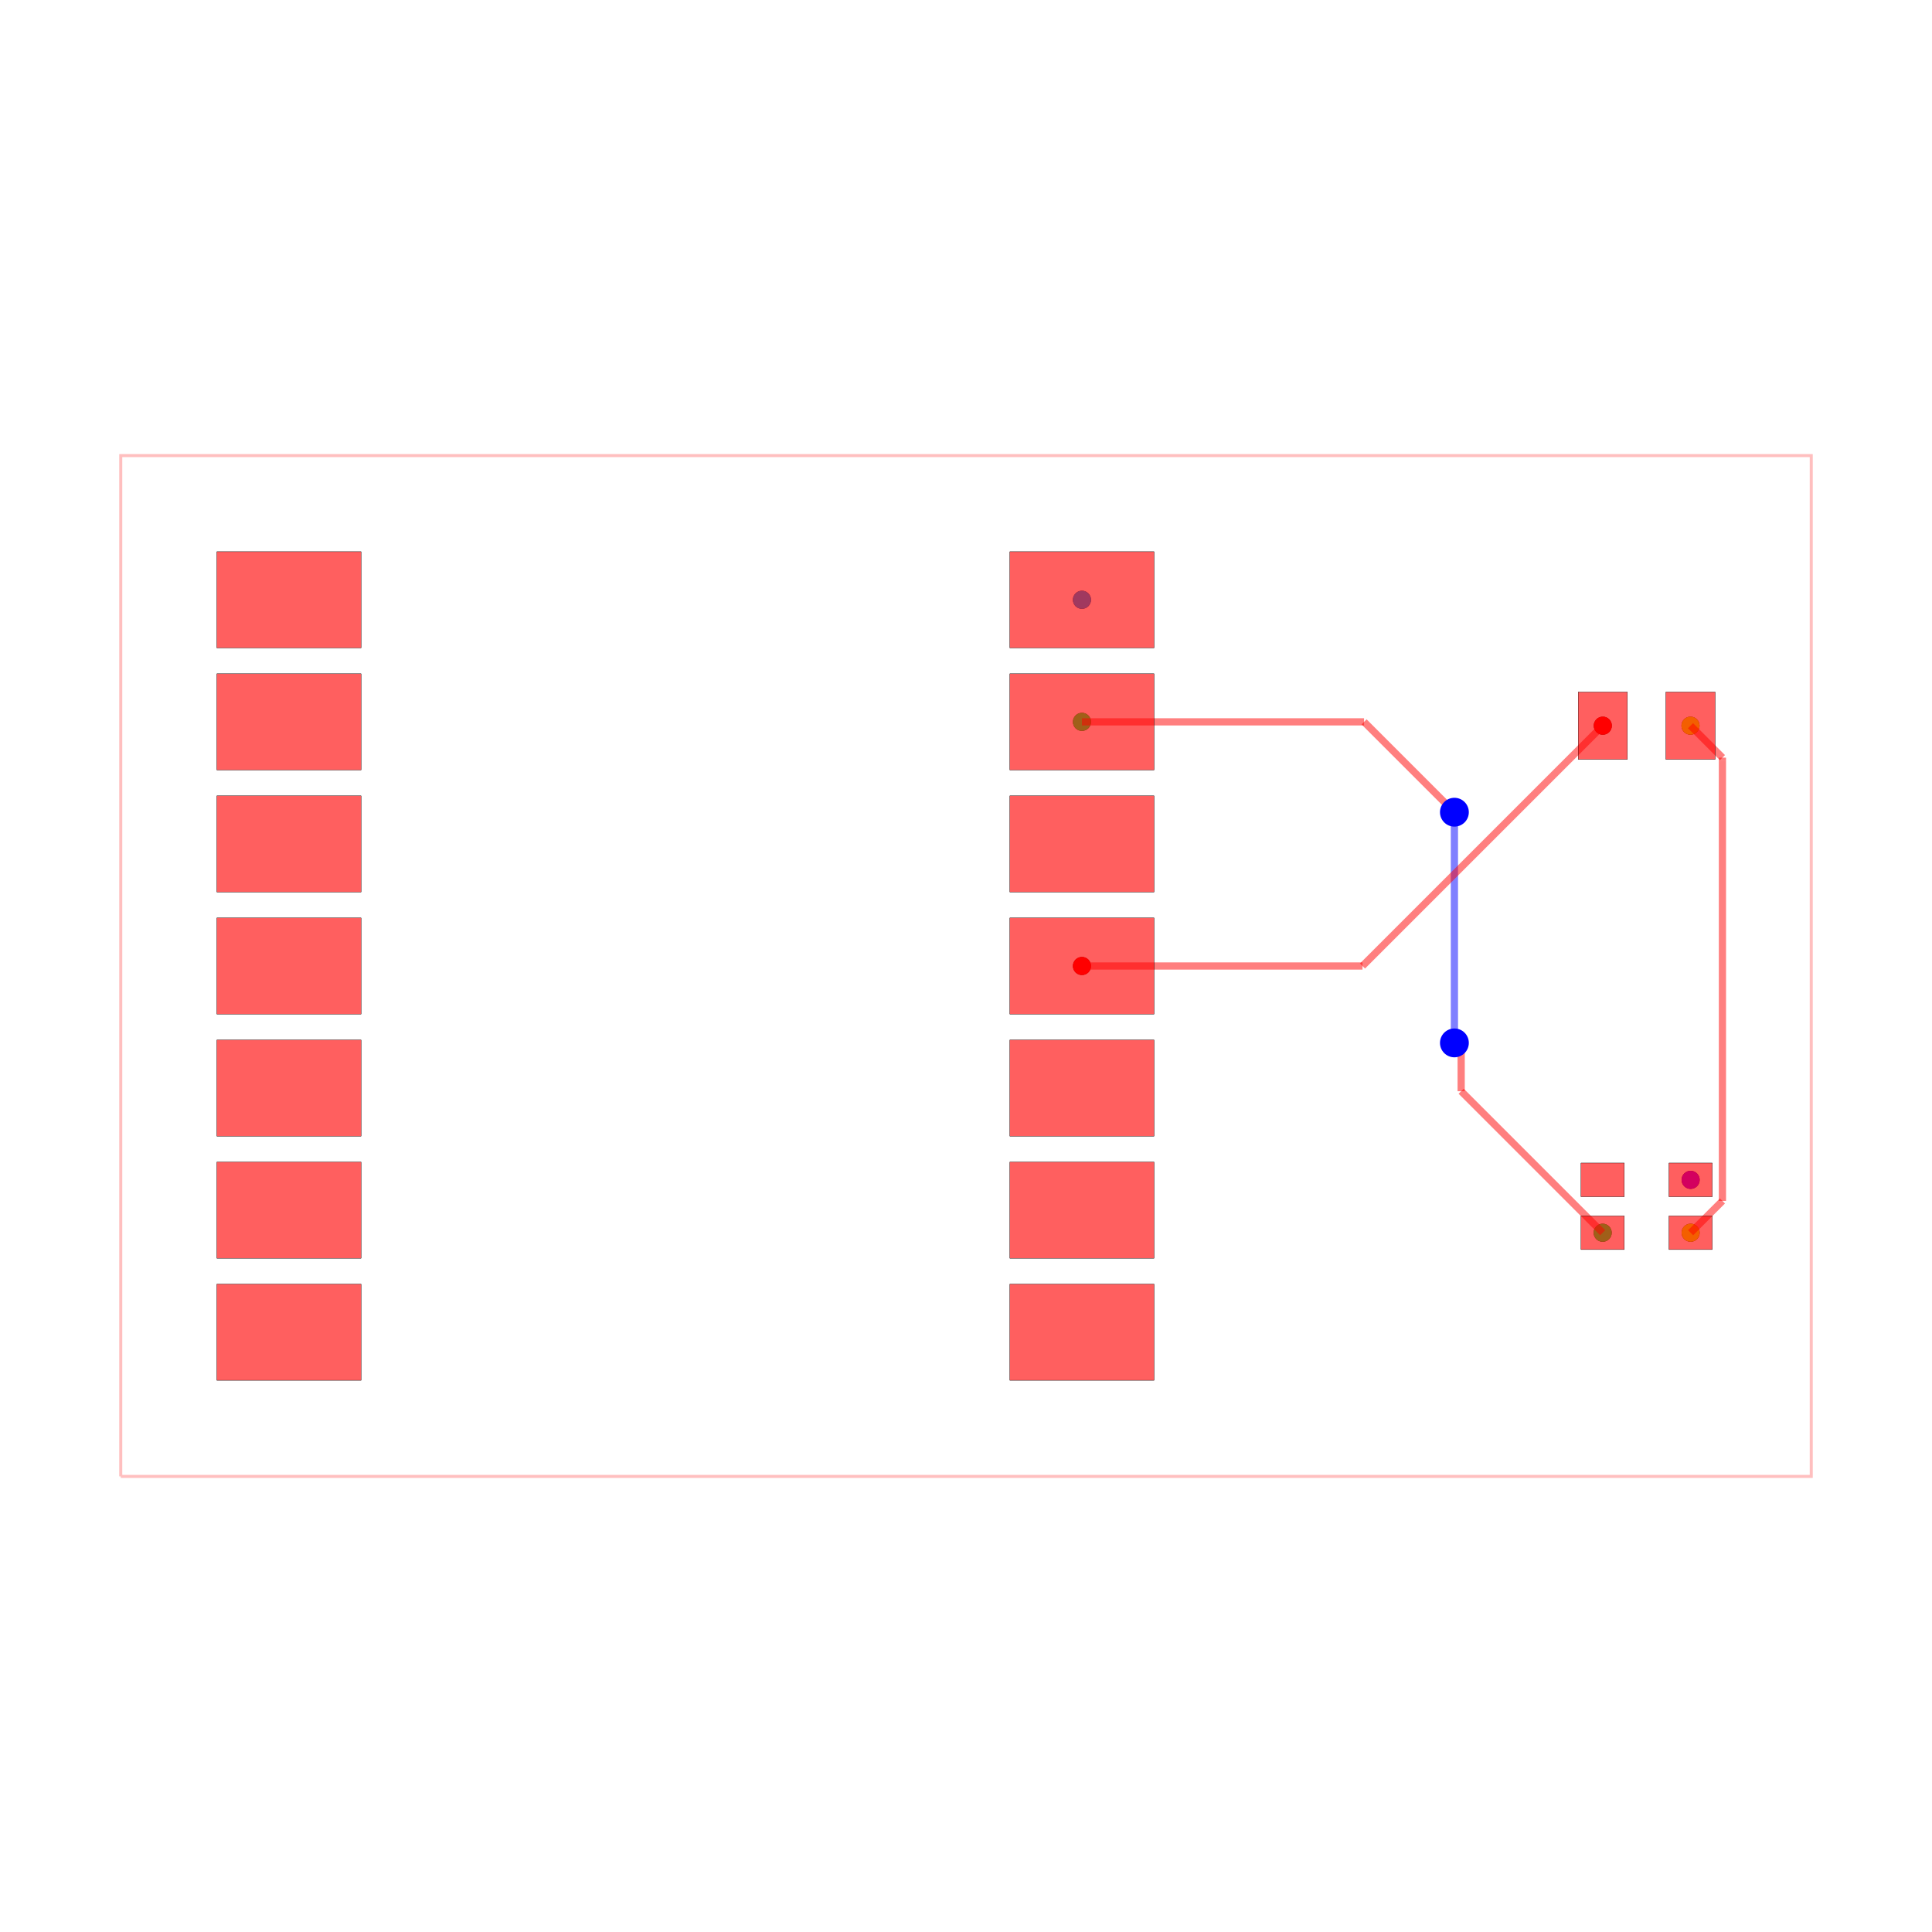
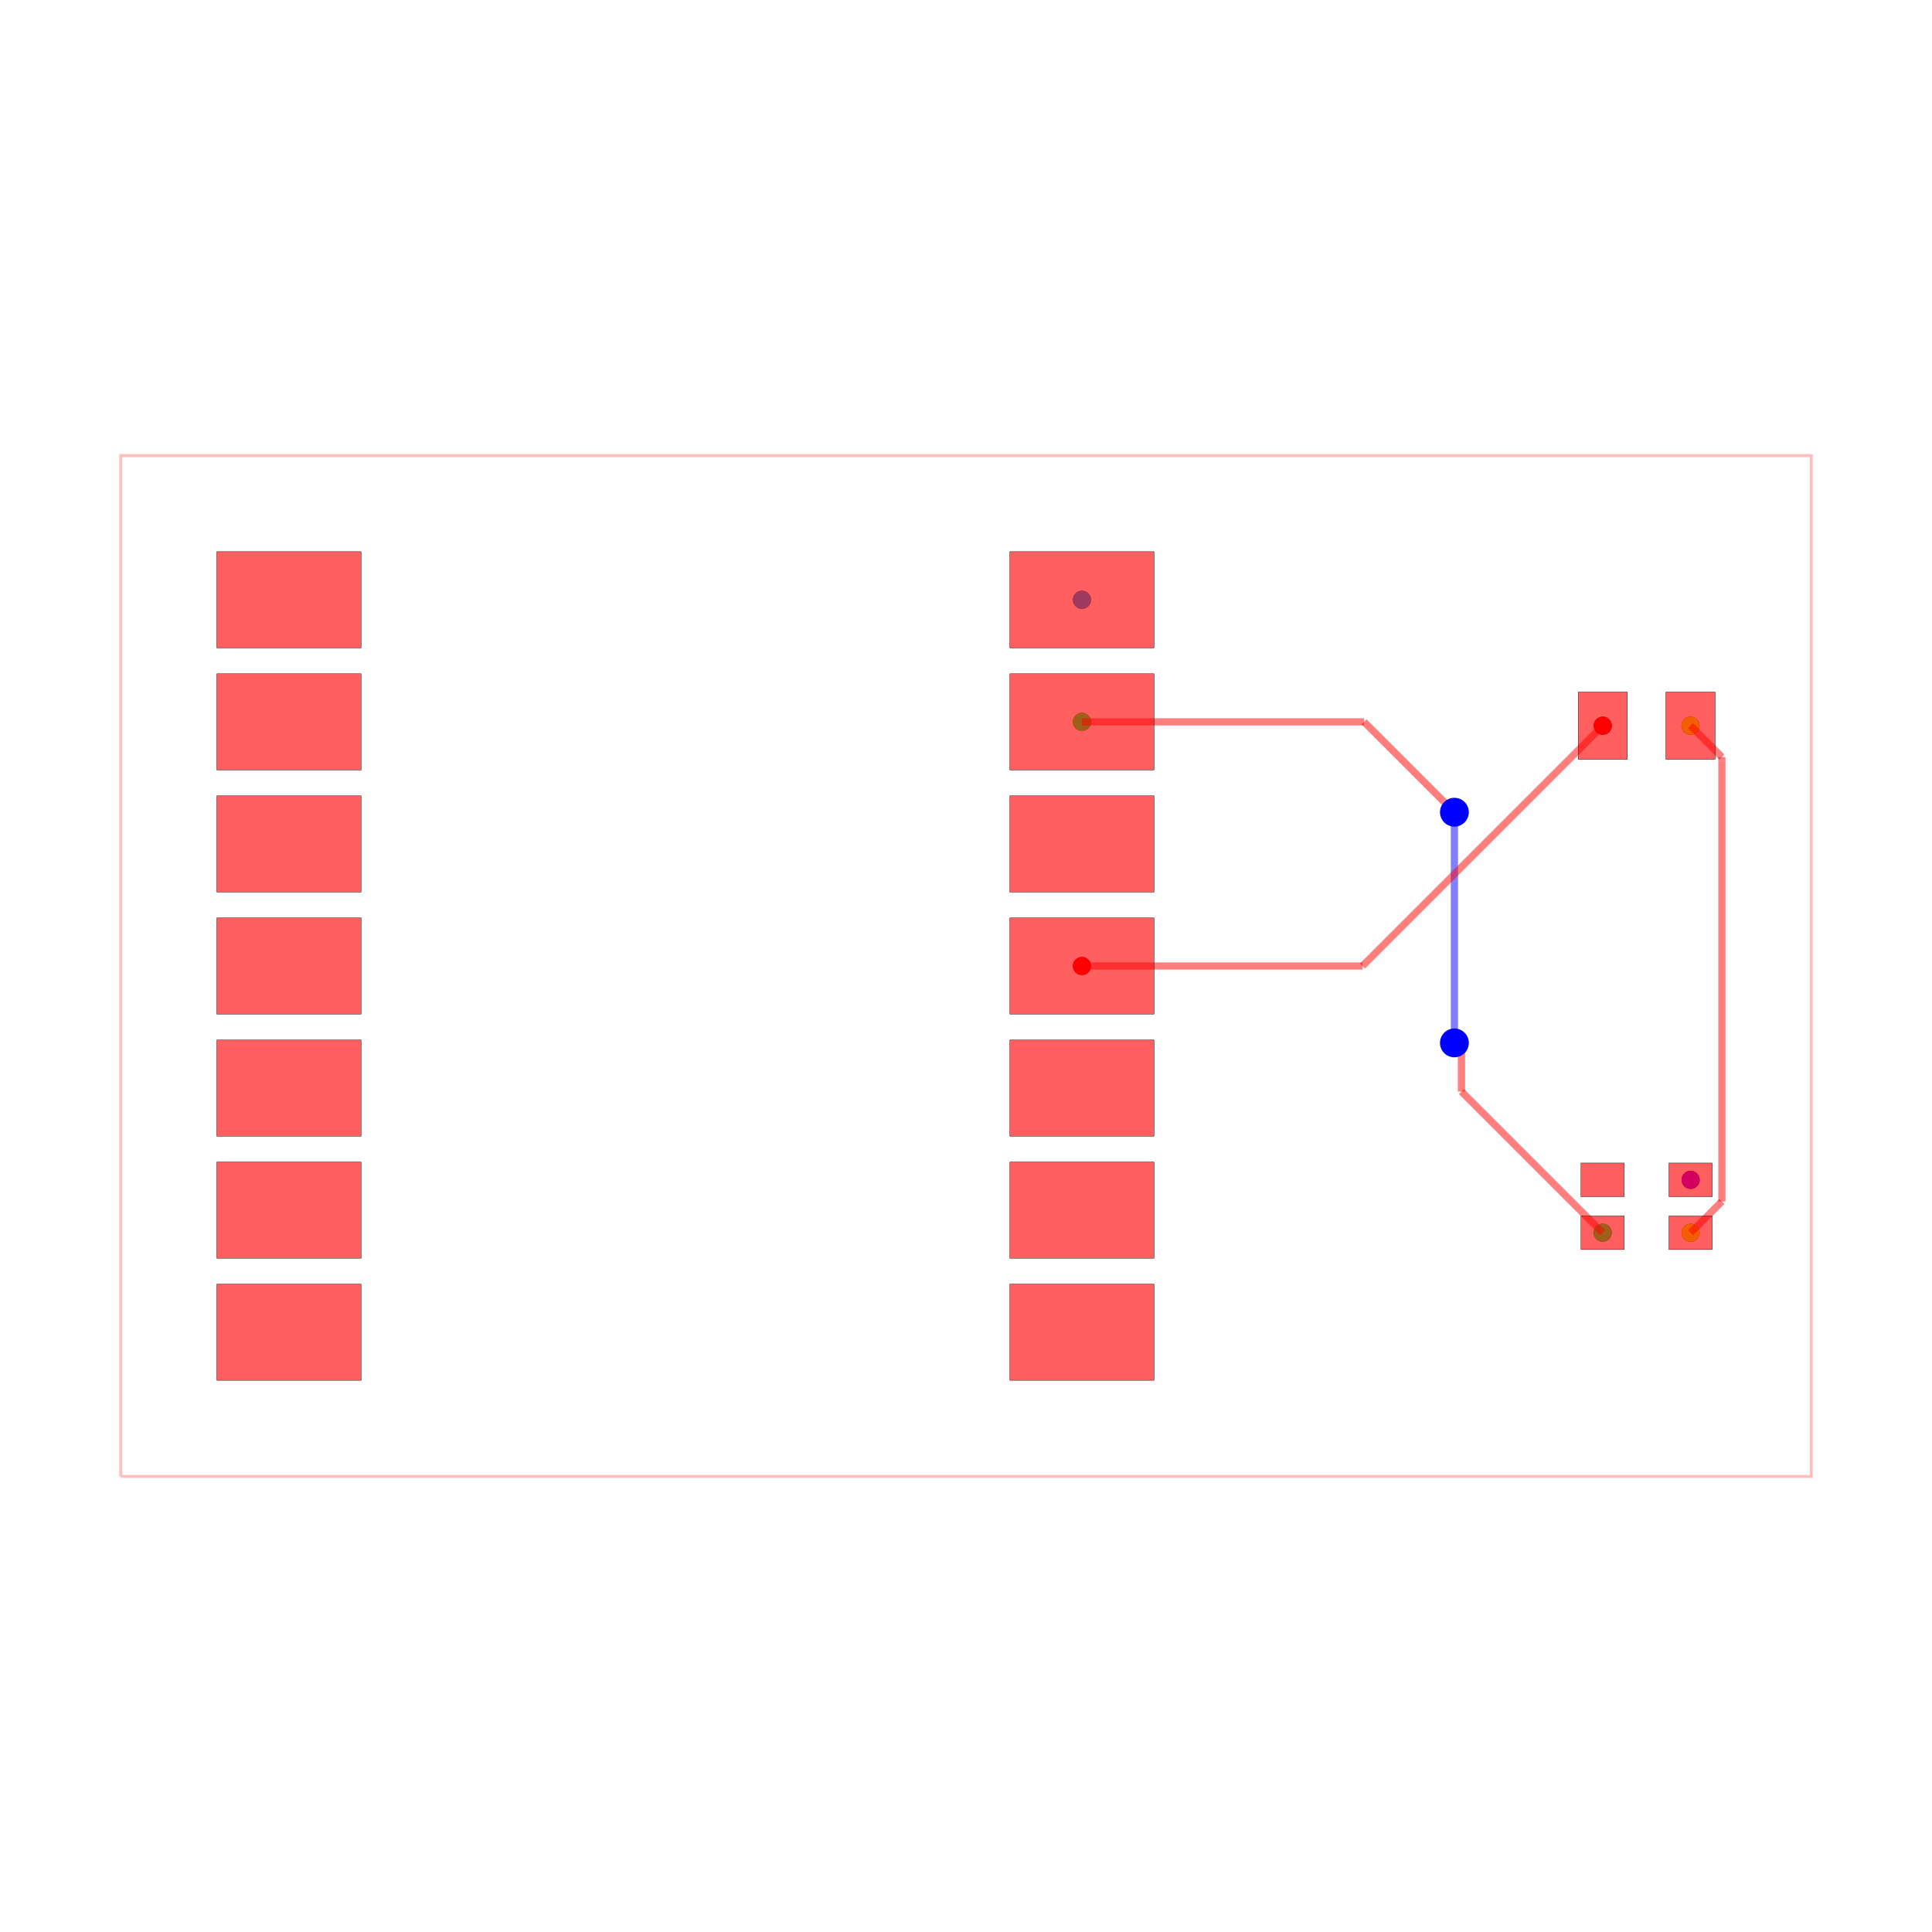
<svg xmlns="http://www.w3.org/2000/svg" width="640" height="640" viewBox="0 0 640 640">
  <rect width="100%" height="100%" fill="white" />
  <g>
    <circle data-type="point" data-label="source_trace_2 pcb_port_10" data-x="8.25" data-y="0" cx="358.408" cy="320" r="3" fill="black" />
  </g>
  <g>
    <circle data-type="point" data-label="source_trace_2 pcb_port_14" data-x="19.0875" data-y="5" cx="530.945" cy="240.398" r="3" fill="black" />
  </g>
  <g>
    <circle data-type="point" data-label="source_trace_5 pcb_port_18" data-x="20.91503499999999" data-y="-5.550036999999975" cx="560.04" cy="408.359" r="3" fill="black" />
  </g>
  <g>
    <circle data-type="point" data-label="source_trace_5 pcb_port_15" data-x="20.9125" data-y="5" cx="560" cy="240.398" r="3" fill="black" />
  </g>
  <g>
    <circle data-type="point" data-label="source_net_0 pcb_port_8" data-x="8.25" data-y="5.08" cx="358.408" cy="239.124" r="3" fill="black" />
  </g>
  <g>
    <circle data-type="point" data-label="source_net_0 pcb_port_17" data-x="19.08496500000001" data-y="-5.550036999999975" cx="530.905" cy="408.359" r="3" fill="black" />
  </g>
  <g>
    <circle data-type="point" data-label="source_net_1 pcb_port_7" data-x="8.25" data-y="7.62" cx="358.408" cy="198.687" r="3" fill="black" />
  </g>
  <g>
    <circle data-type="point" data-label="source_net_2 pcb_port_19" data-x="20.91503499999999" data-y="-4.449963000000025" cx="560.04" cy="390.845" r="3" fill="black" />
  </g>
  <g>
    <circle data-type="point" data-label="source_trace_2 (top)" data-x="8.25" data-y="0" cx="358.408" cy="320" r="3" fill="hsl(0, 100%, 50%)" />
  </g>
  <g>
    <circle data-type="point" data-label="source_trace_2 (top)" data-x="19.0875" data-y="5" cx="530.945" cy="240.398" r="3" fill="hsl(0, 100%, 50%)" />
  </g>
  <g>
    <circle data-type="point" data-label="source_trace_5 (top)" data-x="20.91503499999999" data-y="-5.550036999999975" cx="560.04" cy="408.359" r="3" fill="hsl(68, 100%, 50%)" />
  </g>
  <g>
    <circle data-type="point" data-label="source_trace_5 (top)" data-x="20.9125" data-y="5" cx="560" cy="240.398" r="3" fill="hsl(68, 100%, 50%)" />
  </g>
  <g>
    <circle data-type="point" data-label="source_net_0 (top)" data-x="8.25" data-y="5.08" cx="358.408" cy="239.124" r="3" fill="hsl(136, 100%, 50%)" />
  </g>
  <g>
    <circle data-type="point" data-label="source_net_0 (top)" data-x="19.08496500000001" data-y="-5.550036999999975" cx="530.905" cy="408.359" r="3" fill="hsl(136, 100%, 50%)" />
  </g>
  <g>
    <circle data-type="point" data-label="source_net_1 (top)" data-x="8.25" data-y="7.62" cx="358.408" cy="198.687" r="3" fill="hsl(204, 100%, 50%)" />
  </g>
  <g>
    <circle data-type="point" data-label="source_net_2 (top)" data-x="20.91503499999999" data-y="-4.449963000000025" cx="560.04" cy="390.845" r="3" fill="hsl(272, 100%, 50%)" />
  </g>
  <g>
    <polyline data-points="-11.749999999999998,-10.620000000000001 23.424999999999997,-10.620000000000001 23.424999999999997,10.620000000000001 -11.749999999999998,10.620000000000001 -11.749999999999998,-10.620000000000001" data-type="line" data-label="" points="40,489.075 600,489.075 600,150.925 40,150.925 40,489.075" fill="none" stroke="rgba(255,0,0,0.25)" stroke-width="1px" />
  </g>
  <g>
-     <polyline data-points="19.08496500000001,-5.550036999999975 16.140593058945456,-2.6056650589454193" data-type="line" data-label="" points="530.905,408.359 484.029,361.483" fill="none" stroke="rgba(255,0,0,0.5)" stroke-width="2.388" />
-   </g>
-   <g>
-     <polyline data-points="16.140593058945456,-2.6056650589454193 16.140593058945456,-1.7697324222234272" data-type="line" data-label="" points="484.029,361.483 484.029,348.175" fill="none" stroke="rgba(255,0,0,0.5)" stroke-width="2.388" />
-   </g>
-   <g>
-     <polyline data-points="16.140593058945456,-1.7697324222234272 16,-1.5999999999999996" data-type="line" data-label="" points="484.029,348.175 481.791,345.473" fill="none" stroke="rgba(255,0,0,0.5)" stroke-width="2.388" />
-   </g>
-   <g>
-     <polyline data-points="16,-1.5999999999999996 16,3.149089949692522" data-type="line" data-label="" points="481.791,345.473 481.791,269.865" fill="none" stroke="rgba(0,0,255,0.5)" stroke-width="2.388" />
-   </g>
-   <g>
-     <polyline data-points="16,3.149089949692522 16,3.149089949692522" data-type="line" data-label="" points="481.791,269.865 481.791,269.865" fill="none" stroke="rgba(0,0,255,0.5)" stroke-width="2.388" />
-   </g>
-   <g>
-     <polyline data-points="16,3.149089949692522 16,3.2000000000000006" data-type="line" data-label="" points="481.791,269.865 481.791,269.055" fill="none" stroke="rgba(0,0,255,0.5)" stroke-width="2.388" />
+     <polyline data-points="19.08496500000001,-5.550036999999975 16.147226719317565,-2.612298719317529" data-type="line" data-label="" points="530.905,408.359 484.135,361.589" fill="none" stroke="rgba(255,0,0,0.5)" stroke-width="2.388" />
+   </g>
+   <g>
+     <polyline data-points="16.147226719317565,-2.612298719317529 16.147226719317565,-1.7669857544698628" data-type="line" data-label="" points="484.135,361.589 484.135,348.131" fill="none" stroke="rgba(255,0,0,0.5)" stroke-width="2.388" />
+   </g>
+   <g>
+     <polyline data-points="16.147226719317565,-1.7669857544698628 16,-1.5999999999999996" data-type="line" data-label="" points="484.135,348.131 481.791,345.473" fill="none" stroke="rgba(255,0,0,0.5)" stroke-width="2.388" />
+   </g>
+   <g>
+     <polyline data-points="16,-1.5999999999999996 16,3.1490899496925238" data-type="line" data-label="" points="481.791,345.473 481.791,269.865" fill="none" stroke="rgba(0,0,255,0.5)" stroke-width="2.388" />
+   </g>
+   <g>
+     <polyline data-points="16,3.1490899496925238 16,3.1490899496925238" data-type="line" data-label="" points="481.791,269.865 481.791,269.865" fill="none" stroke="rgba(0,0,255,0.5)" stroke-width="2.388" />
+   </g>
+   <g>
+     <polyline data-points="16,3.1490899496925238 16,3.2000000000000006" data-type="line" data-label="" points="481.791,269.865 481.791,269.055" fill="none" stroke="rgba(0,0,255,0.5)" stroke-width="2.388" />
  </g>
  <g>
    <polyline data-points="16,3.2000000000000006 14.120000000000001,5.08" data-type="line" data-label="" points="481.791,269.055 451.861,239.124" fill="none" stroke="rgba(255,0,0,0.5)" stroke-width="2.388" />
  </g>
  <g>
    <polyline data-points="14.120000000000001,5.08 8.25,5.08" data-type="line" data-label="" points="451.861,239.124 358.408,239.124" fill="none" stroke="rgba(255,0,0,0.5)" stroke-width="2.388" />
  </g>
  <g>
-     <polyline data-points="20.91503499999999,-5.550036999999975 21.57695605638681,-4.888115943613155" data-type="line" data-label="" points="560.04,408.359 570.578,397.821" fill="none" stroke="rgba(255,0,0,0.5)" stroke-width="2.388" />
-   </g>
-   <g>
-     <polyline data-points="21.57695605638681,-4.888115943613155 21.57695605638681,4.275529710258088" data-type="line" data-label="" points="570.578,397.821 570.578,251.932" fill="none" stroke="rgba(255,0,0,0.5)" stroke-width="2.388" />
-   </g>
-   <g>
-     <polyline data-points="21.57695605638681,4.275529710258088 21.57695605638681,4.335543943613192" data-type="line" data-label="" points="570.578,251.932 570.578,250.976" fill="none" stroke="rgba(255,0,0,0.5)" stroke-width="2.388" />
-   </g>
-   <g>
-     <polyline data-points="21.57695605638681,4.335543943613192 20.9125,5" data-type="line" data-label="" points="570.578,250.976 560,240.398" fill="none" stroke="rgba(255,0,0,0.5)" stroke-width="2.388" />
+     <polyline data-points="20.91503499999999,-5.550036999999975 21.565769666274953,-4.899302333725011" data-type="line" data-label="" points="560.04,408.359 570.4,397.999" fill="none" stroke="rgba(255,0,0,0.5)" stroke-width="2.388" />
+   </g>
+   <g>
+     <polyline data-points="21.565769666274953,-4.899302333725011 21.565769666274953,4.270897202070687" data-type="line" data-label="" points="570.4,397.999 570.4,252.006" fill="none" stroke="rgba(255,0,0,0.5)" stroke-width="2.388" />
+   </g>
+   <g>
+     <polyline data-points="21.565769666274953,4.270897202070687 21.565769666274953,4.3467303337250485" data-type="line" data-label="" points="570.4,252.006 570.4,250.798" fill="none" stroke="rgba(255,0,0,0.5)" stroke-width="2.388" />
+   </g>
+   <g>
+     <polyline data-points="21.565769666274953,4.3467303337250485 20.9125,5" data-type="line" data-label="" points="570.4,250.798 560,240.398" fill="none" stroke="rgba(255,0,0,0.5)" stroke-width="2.388" />
  </g>
  <g>
    <polyline data-points="19.0875,5 14.087499999999999,0" data-type="line" data-label="" points="530.945,240.398 451.343,320" fill="none" stroke="rgba(255,0,0,0.5)" stroke-width="2.388" />
  </g>
  <g>
    <polyline data-points="14.087499999999999,0 8.25,0" data-type="line" data-label="" points="451.343,320 358.408,320" fill="none" stroke="rgba(255,0,0,0.5)" stroke-width="2.388" />
  </g>
  <g>
    <rect data-type="rect" data-label="top" data-x="-8.25" data-y="7.62" x="71.841" y="182.766" width="47.761" height="31.841" fill="rgba(255,0,0,0.25)" stroke="black" stroke-width="0.063" />
  </g>
  <g>
    <rect data-type="rect" data-label="top" data-x="-8.25" data-y="5.08" x="71.841" y="223.204" width="47.761" height="31.841" fill="rgba(255,0,0,0.25)" stroke="black" stroke-width="0.063" />
  </g>
  <g>
    <rect data-type="rect" data-label="top" data-x="-8.25" data-y="2.54" x="71.841" y="263.642" width="47.761" height="31.841" fill="rgba(255,0,0,0.25)" stroke="black" stroke-width="0.063" />
  </g>
  <g>
    <rect data-type="rect" data-label="top" data-x="-8.25" data-y="0" x="71.841" y="304.08" width="47.761" height="31.841" fill="rgba(255,0,0,0.25)" stroke="black" stroke-width="0.063" />
  </g>
  <g>
    <rect data-type="rect" data-label="top" data-x="-8.25" data-y="-2.54" x="71.841" y="344.517" width="47.761" height="31.841" fill="rgba(255,0,0,0.25)" stroke="black" stroke-width="0.063" />
  </g>
  <g>
    <rect data-type="rect" data-label="top" data-x="-8.25" data-y="-5.079999999999999" x="71.841" y="384.955" width="47.761" height="31.841" fill="rgba(255,0,0,0.25)" stroke="black" stroke-width="0.063" />
  </g>
  <g>
    <rect data-type="rect" data-label="top" data-x="-8.25" data-y="-7.62" x="71.841" y="425.393" width="47.761" height="31.841" fill="rgba(255,0,0,0.25)" stroke="black" stroke-width="0.063" />
  </g>
  <g>
    <rect data-type="rect" data-label="top" data-x="8.25" data-y="7.62" x="334.527" y="182.766" width="47.761" height="31.841" fill="rgba(255,0,0,0.25)" stroke="black" stroke-width="0.063" />
  </g>
  <g>
    <rect data-type="rect" data-label="top" data-x="8.25" data-y="5.08" x="334.527" y="223.204" width="47.761" height="31.841" fill="rgba(255,0,0,0.25)" stroke="black" stroke-width="0.063" />
  </g>
  <g>
    <rect data-type="rect" data-label="top" data-x="8.25" data-y="2.54" x="334.527" y="263.642" width="47.761" height="31.841" fill="rgba(255,0,0,0.25)" stroke="black" stroke-width="0.063" />
  </g>
  <g>
    <rect data-type="rect" data-label="top" data-x="8.25" data-y="0" x="334.527" y="304.08" width="47.761" height="31.841" fill="rgba(255,0,0,0.25)" stroke="black" stroke-width="0.063" />
  </g>
  <g>
    <rect data-type="rect" data-label="top" data-x="8.25" data-y="-2.54" x="334.527" y="344.517" width="47.761" height="31.841" fill="rgba(255,0,0,0.25)" stroke="black" stroke-width="0.063" />
  </g>
  <g>
    <rect data-type="rect" data-label="top" data-x="8.25" data-y="-5.079999999999999" x="334.527" y="384.955" width="47.761" height="31.841" fill="rgba(255,0,0,0.25)" stroke="black" stroke-width="0.063" />
  </g>
  <g>
    <rect data-type="rect" data-label="top" data-x="8.25" data-y="-7.62" x="334.527" y="425.393" width="47.761" height="31.841" fill="rgba(255,0,0,0.25)" stroke="black" stroke-width="0.063" />
  </g>
  <g>
    <rect data-type="rect" data-label="top" data-x="19.0875" data-y="5" x="522.786" y="229.254" width="16.318" height="22.289" fill="rgba(255,0,0,0.25)" stroke="black" stroke-width="0.063" />
  </g>
  <g>
    <rect data-type="rect" data-label="top" data-x="20.9125" data-y="5" x="551.841" y="229.254" width="16.318" height="22.289" fill="rgba(255,0,0,0.25)" stroke="black" stroke-width="0.063" />
  </g>
  <g>
    <rect data-type="rect" data-label="top" data-x="19.08496500000001" data-y="-4.449963000000025" x="523.741" y="385.273" width="14.328" height="11.144" fill="rgba(255,0,0,0.25)" stroke="black" stroke-width="0.063" />
  </g>
  <g>
    <rect data-type="rect" data-label="top" data-x="19.08496500000001" data-y="-5.550036999999975" x="523.741" y="402.787" width="14.328" height="11.144" fill="rgba(255,0,0,0.25)" stroke="black" stroke-width="0.063" />
  </g>
  <g>
    <rect data-type="rect" data-label="top" data-x="20.91503499999999" data-y="-5.550036999999975" x="552.876" y="402.787" width="14.328" height="11.144" fill="rgba(255,0,0,0.25)" stroke="black" stroke-width="0.063" />
  </g>
  <g>
    <rect data-type="rect" data-label="top" data-x="20.91503499999999" data-y="-4.449963000000025" x="552.876" y="385.273" width="14.328" height="11.144" fill="rgba(255,0,0,0.25)" stroke="black" stroke-width="0.063" />
  </g>
  <g>
    <rect data-type="rect" data-label="" data-x="-8.25" data-y="7.62" x="71.841" y="182.766" width="47.761" height="31.841" fill="rgba(255,0,0,0.5)" stroke="black" stroke-width="0.063" />
  </g>
  <g>
    <rect data-type="rect" data-label="" data-x="-8.25" data-y="5.08" x="71.841" y="223.204" width="47.761" height="31.841" fill="rgba(255,0,0,0.5)" stroke="black" stroke-width="0.063" />
  </g>
  <g>
    <rect data-type="rect" data-label="" data-x="-8.25" data-y="2.54" x="71.841" y="263.642" width="47.761" height="31.841" fill="rgba(255,0,0,0.5)" stroke="black" stroke-width="0.063" />
  </g>
  <g>
    <rect data-type="rect" data-label="" data-x="-8.25" data-y="0" x="71.841" y="304.08" width="47.761" height="31.841" fill="rgba(255,0,0,0.5)" stroke="black" stroke-width="0.063" />
  </g>
  <g>
    <rect data-type="rect" data-label="" data-x="-8.25" data-y="-2.54" x="71.841" y="344.517" width="47.761" height="31.841" fill="rgba(255,0,0,0.5)" stroke="black" stroke-width="0.063" />
  </g>
  <g>
    <rect data-type="rect" data-label="" data-x="-8.25" data-y="-5.079999999999999" x="71.841" y="384.955" width="47.761" height="31.841" fill="rgba(255,0,0,0.5)" stroke="black" stroke-width="0.063" />
  </g>
  <g>
    <rect data-type="rect" data-label="" data-x="-8.25" data-y="-7.62" x="71.841" y="425.393" width="47.761" height="31.841" fill="rgba(255,0,0,0.5)" stroke="black" stroke-width="0.063" />
  </g>
  <g>
    <rect data-type="rect" data-label="" data-x="8.25" data-y="7.62" x="334.527" y="182.766" width="47.761" height="31.841" fill="rgba(255,0,0,0.5)" stroke="black" stroke-width="0.063" />
  </g>
  <g>
    <rect data-type="rect" data-label="" data-x="8.25" data-y="5.08" x="334.527" y="223.204" width="47.761" height="31.841" fill="rgba(255,0,0,0.5)" stroke="black" stroke-width="0.063" />
  </g>
  <g>
    <rect data-type="rect" data-label="" data-x="8.25" data-y="2.54" x="334.527" y="263.642" width="47.761" height="31.841" fill="rgba(255,0,0,0.5)" stroke="black" stroke-width="0.063" />
  </g>
  <g>
    <rect data-type="rect" data-label="" data-x="8.25" data-y="0" x="334.527" y="304.08" width="47.761" height="31.841" fill="rgba(255,0,0,0.5)" stroke="black" stroke-width="0.063" />
  </g>
  <g>
    <rect data-type="rect" data-label="" data-x="8.25" data-y="-2.54" x="334.527" y="344.517" width="47.761" height="31.841" fill="rgba(255,0,0,0.5)" stroke="black" stroke-width="0.063" />
  </g>
  <g>
    <rect data-type="rect" data-label="" data-x="8.25" data-y="-5.079999999999999" x="334.527" y="384.955" width="47.761" height="31.841" fill="rgba(255,0,0,0.5)" stroke="black" stroke-width="0.063" />
  </g>
  <g>
    <rect data-type="rect" data-label="" data-x="8.25" data-y="-7.62" x="334.527" y="425.393" width="47.761" height="31.841" fill="rgba(255,0,0,0.5)" stroke="black" stroke-width="0.063" />
  </g>
  <g>
    <rect data-type="rect" data-label="" data-x="19.0875" data-y="5" x="522.786" y="229.254" width="16.318" height="22.289" fill="rgba(255,0,0,0.5)" stroke="black" stroke-width="0.063" />
  </g>
  <g>
    <rect data-type="rect" data-label="" data-x="20.9125" data-y="5" x="551.841" y="229.254" width="16.318" height="22.289" fill="rgba(255,0,0,0.5)" stroke="black" stroke-width="0.063" />
  </g>
  <g>
    <rect data-type="rect" data-label="" data-x="19.08496500000001" data-y="-4.449963000000025" x="523.741" y="385.273" width="14.328" height="11.144" fill="rgba(255,0,0,0.5)" stroke="black" stroke-width="0.063" />
  </g>
  <g>
    <rect data-type="rect" data-label="" data-x="19.08496500000001" data-y="-5.550036999999975" x="523.741" y="402.787" width="14.328" height="11.144" fill="rgba(255,0,0,0.5)" stroke="black" stroke-width="0.063" />
  </g>
  <g>
    <rect data-type="rect" data-label="" data-x="20.91503499999999" data-y="-5.550036999999975" x="552.876" y="402.787" width="14.328" height="11.144" fill="rgba(255,0,0,0.5)" stroke="black" stroke-width="0.063" />
  </g>
  <g>
    <rect data-type="rect" data-label="" data-x="20.91503499999999" data-y="-4.449963000000025" x="552.876" y="385.273" width="14.328" height="11.144" fill="rgba(255,0,0,0.5)" stroke="black" stroke-width="0.063" />
  </g>
  <circle data-type="circle" data-label="" data-x="16" data-y="-1.5999999999999996" cx="481.791" cy="345.473" r="4.776" fill="blue" stroke="none" stroke-width="0.063" />
  <circle data-type="circle" data-label="" data-x="16" data-y="3.2000000000000006" cx="481.791" cy="269.055" r="4.776" fill="blue" stroke="none" stroke-width="0.063" />
  <g id="crosshair" style="display: none">
    <line id="crosshair-h" y1="0" y2="640" stroke="#666" stroke-width="0.5" />
    <line id="crosshair-v" x1="0" x2="640" stroke="#666" stroke-width="0.5" />
    <text id="coordinates" font-family="monospace" font-size="12" fill="#666" />
  </g>
</svg>
